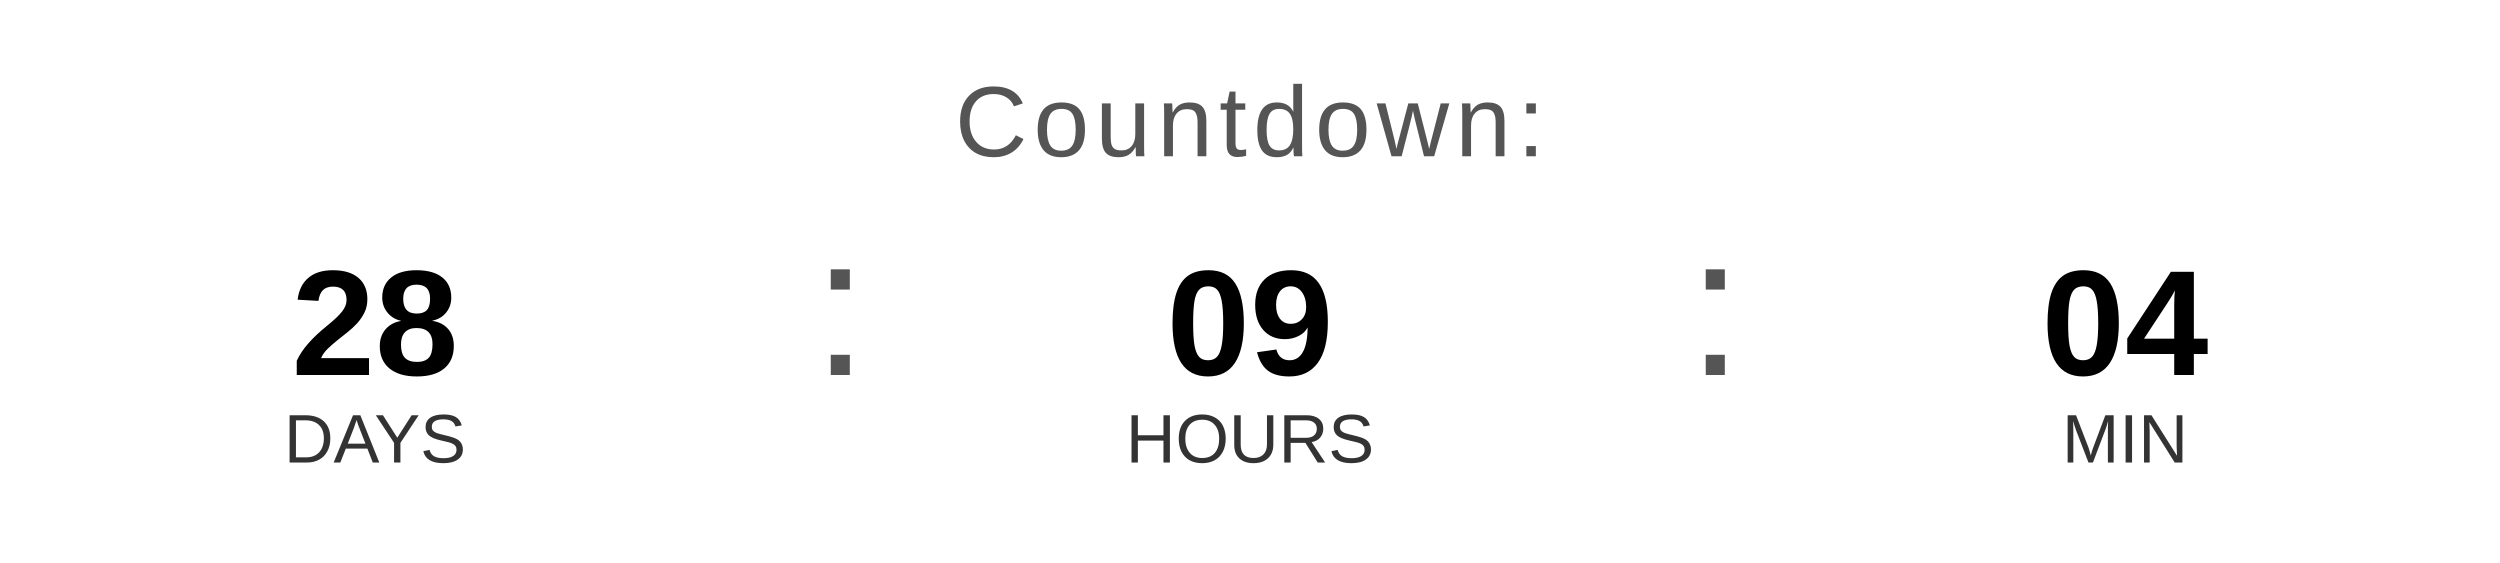
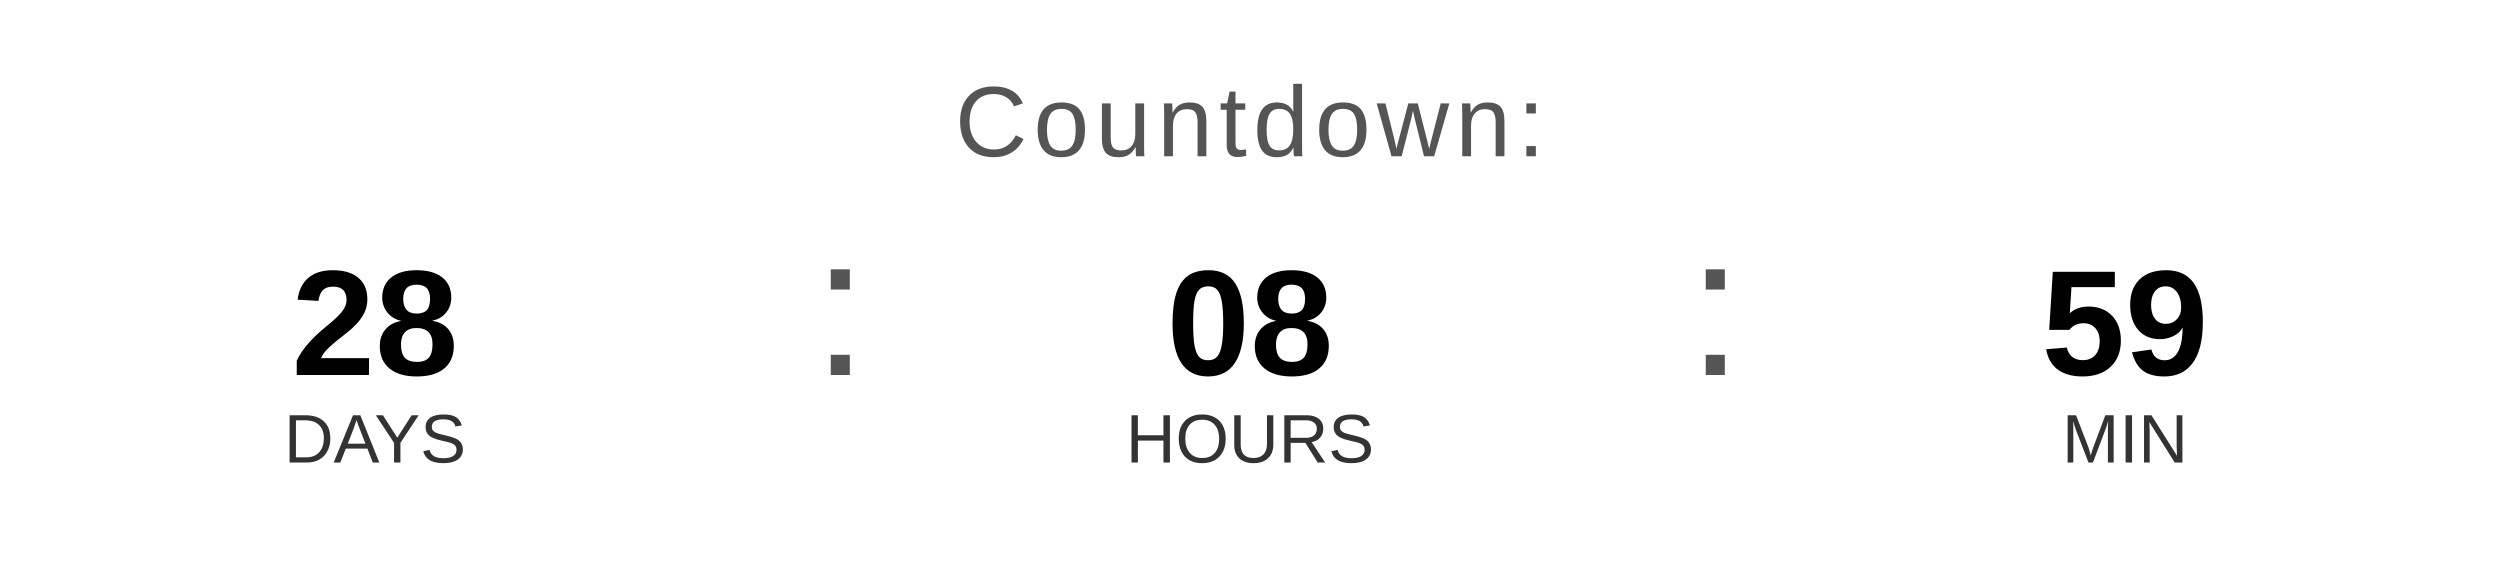
<svg xmlns="http://www.w3.org/2000/svg" width="400" height="90" viewBox="0 0 400 90">
  <text x="200" y="25" font-family="Arial, Helvetica, sans-serif" font-size="16" fill="#555555" text-anchor="middle" letter-spacing="1">
    Countdown:
  </text>
  <text x="60" y="60" font-family="Arial, Helvetica, sans-serif" font-size="24" font-weight="bold" fill="#000000" text-anchor="middle">28</text>
  <text x="60" y="74" font-family="Arial, Helvetica, sans-serif" font-size="11" fill="#333333" text-anchor="middle">DAYS</text>
  <text x="130" y="60" font-family="Arial, sans-serif" font-size="32" fill="#555555">:</text>
-   <text x="200" y="60" font-family="Arial, Helvetica, sans-serif" font-size="24" font-weight="bold" fill="#000000" text-anchor="middle">09</text>
+   <text x="200" y="60" font-family="Arial, Helvetica, sans-serif" font-size="24" font-weight="bold" fill="#000000" text-anchor="middle">08</text>
  <text x="200" y="74" font-family="Arial, Helvetica, sans-serif" font-size="11" fill="#333333" text-anchor="middle">HOURS</text>
  <text x="270" y="60" font-family="Arial, sans-serif" font-size="32" fill="#555555">:</text>
-   <text x="340" y="60" font-family="Arial, Helvetica, sans-serif" font-size="24" font-weight="bold" fill="#000000" text-anchor="middle">04</text>
+   <text x="340" y="60" font-family="Arial, Helvetica, sans-serif" font-size="24" font-weight="bold" fill="#000000" text-anchor="middle">59</text>
  <text x="340" y="74" font-family="Arial, Helvetica, sans-serif" font-size="11" fill="#333333" text-anchor="middle">MIN</text>
</svg>
